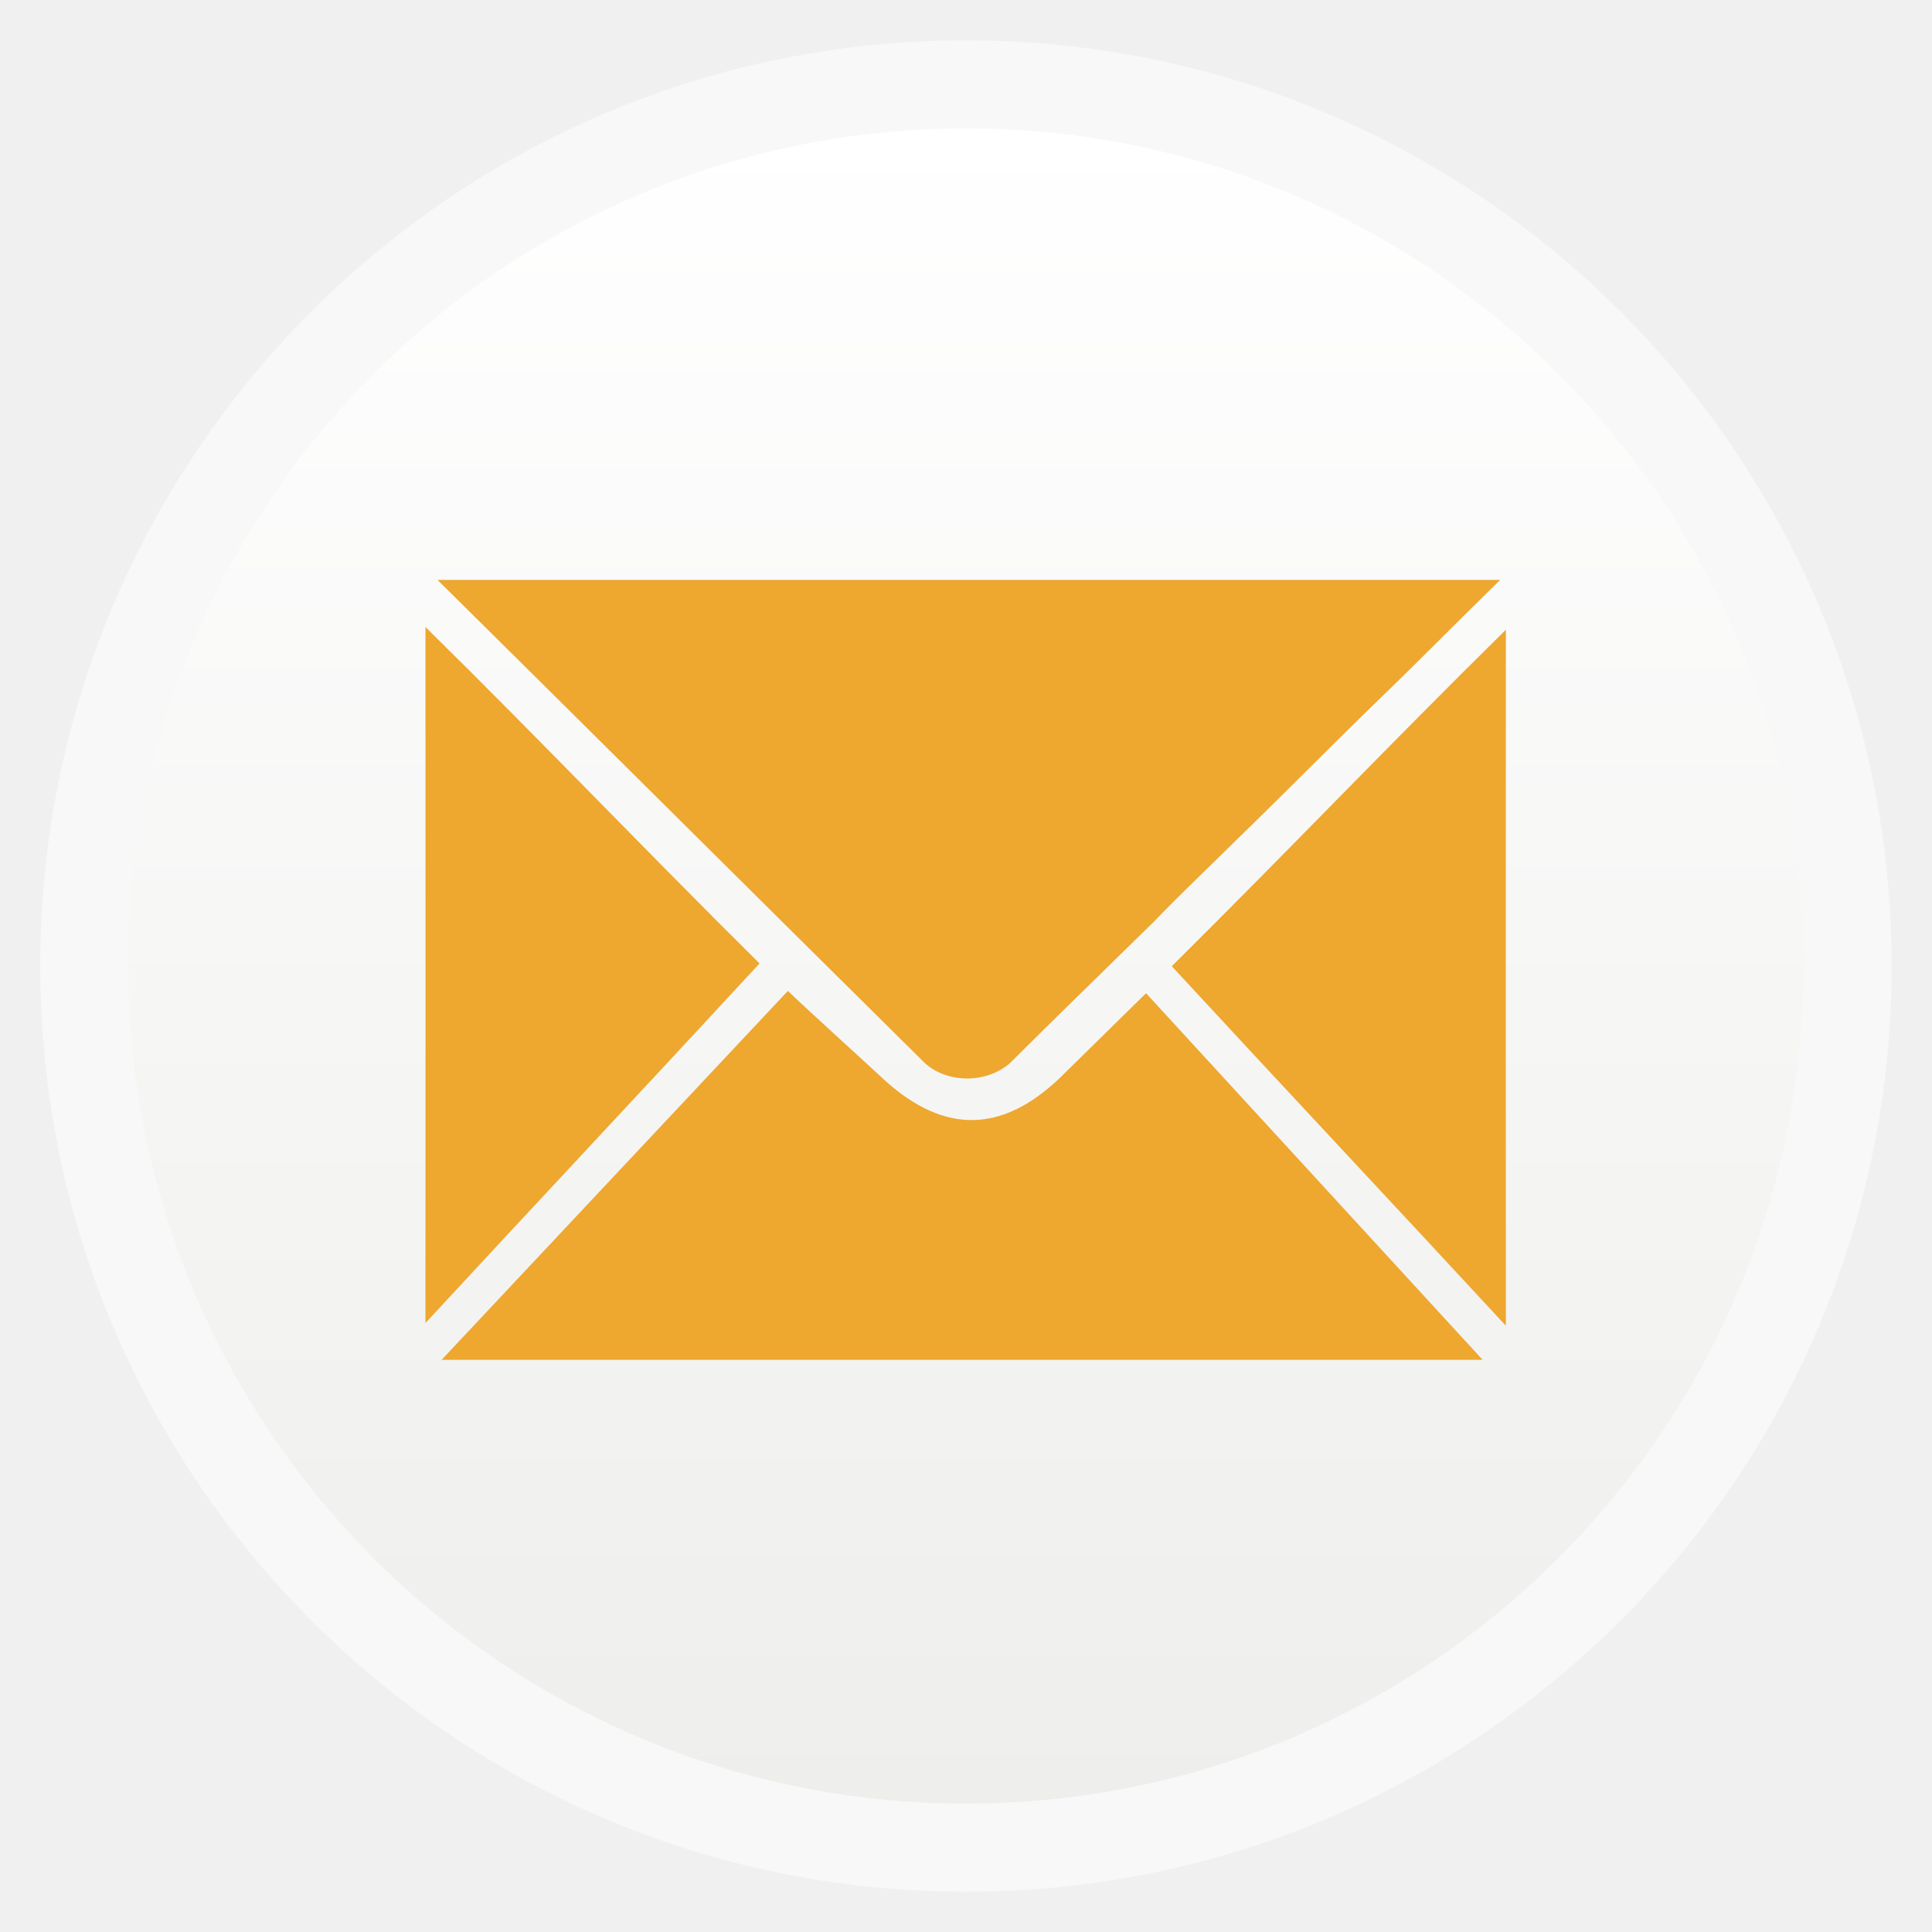
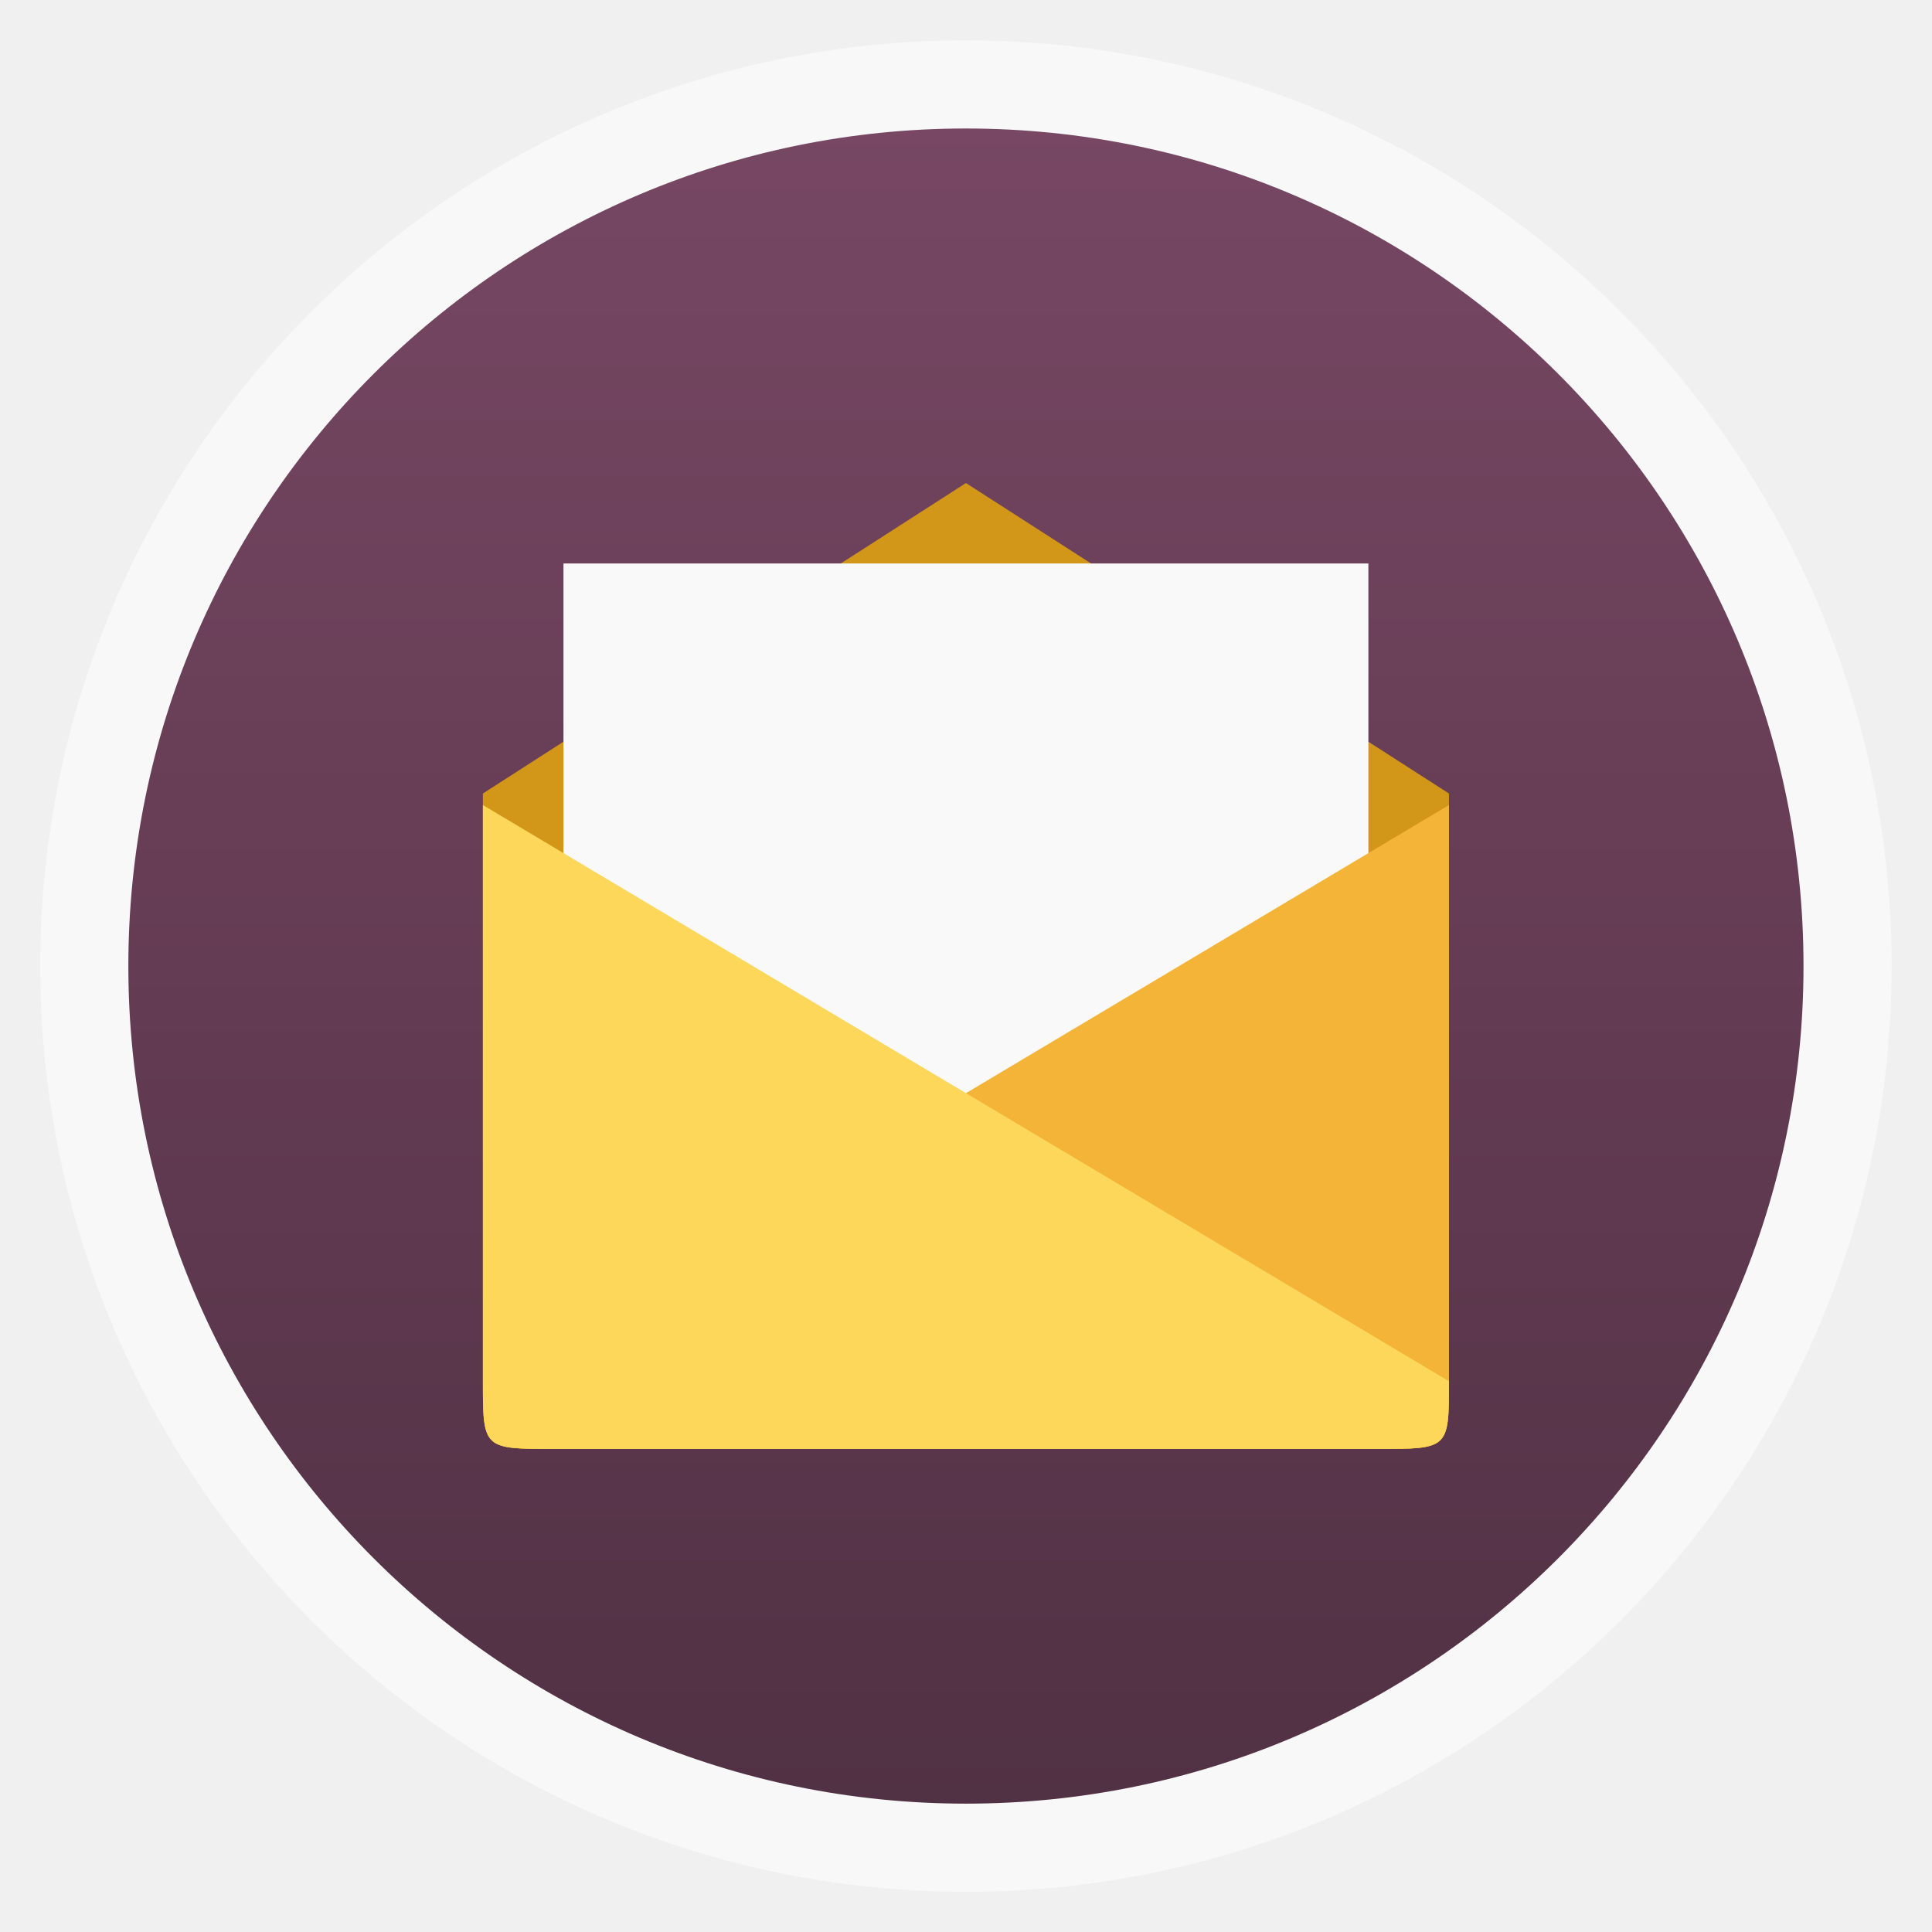
<svg xmlns="http://www.w3.org/2000/svg" xmlns:xlink="http://www.w3.org/1999/xlink" width="48" viewBox="0 0 13.547 13.547" height="48">
  <defs>
    <linearGradient id="linearGradient4460">
-       <stop offset="0" style="stop-color:#eeeeec" />
-       <stop offset="1" style="stop-color:#fff" />
+       <stop offset="0" style="stop-color:#513144" />
+       <stop offset="1" style="stop-color:#774763" />
    </linearGradient>
-     <linearGradient gradientTransform="matrix(1.09524 0 0 1.09524 -133.0018 -9.56867)" xlink:href="#linearGradient4460" id="linearGradient4500" y1="279.096" y2="268.33" gradientUnits="userSpaceOnUse" x2="0" />
+     <linearGradient gradientTransform="matrix(1.09524 0 0 1.09524 -133.0018 -293.022)" xlink:href="#linearGradient4460" id="linearGradient3870" y1="279.096" y2="268.33" gradientUnits="userSpaceOnUse" x2="0" />
  </defs>
-   <g style="fill-rule:evenodd" transform="translate(0 -283.4533)">
-     <rect width="12.982" x=".282" y="283.736" rx="6.491" height="12.982" style="opacity:.5;fill:#fff" />
-     <rect width="11.746" x=".9" y="284.354" rx="5.873" height="11.746" style="fill:url(#linearGradient4500)" />
+   <g style="fill-rule:evenodd">
+     <rect width="12.982" x=".282" y=".283" rx="6.491" height="12.982" style="opacity:.5;fill:#fff" />
+     <rect width="11.746" x=".9" y=".901" rx="5.873" height="11.746" style="fill:url(#linearGradient3870)" />
  </g>
  <g transform="translate(0 -283.4533)">
    <path style="fill:url(#SVGID_1_)" d="m 25.95,283.067 h -9.685 c -1.157,0 -2.095,0.938 -2.095,2.095 v 4.098 c 2.145,0.871 4.49,1.352 6.947,1.352 2.495,0 4.874,-0.496 7.046,-1.392 v -4.018 c -0.118,-1.197 -1.056,-2.135 -2.213,-2.135 z" />
  </g>
-   <g style="fill:#eea72f" transform="matrix(.03629 0 0 .03629 92.98369 51.88561)">
-     <path d="m -2477.707,-1317.702 c 68.444,-0.01 136.886,-0.01 205.33,0 -7.669,7.477 -15.16,15.119 -22.864,22.562 -9.386,9.091 -18.534,18.405 -27.915,27.504 -5.333,5.301 -10.831,10.448 -16.033,15.874 -9.323,9.162 -18.716,18.261 -27.973,27.483 -4.706,4.067 -12.796,3.915 -17.049,-0.729 -31.206,-30.859 -62.293,-61.829 -93.496,-92.694 z" />
-     <path d="m -2480.034,-1174.12 c 0.022,-44.829 0.023,-89.656 -10e-4,-134.484 22.531,22.194 42.095,42.754 64.553,65.016 -21.738,23.529 -43.162,46.337 -64.552,69.468 z" />
-     <path d="m -2271.277,-1173.592 c -0.02,-44.827 -0.022,-89.655 0,-134.483 -22.531,22.195 -42.094,42.754 -64.555,65.016 21.74,23.53 43.164,46.338 64.554,69.467 z" />
-     <path d="m -2476.911,-1167.006 66.903,-71.278 c 4.785,4.57 14.09,12.959 18.938,17.468 11.384,10.138 22.342,9.988 33.441,-0.495 4.418,-4.334 12.399,-12.204 16.824,-16.532 l 65.034,70.837 c -67.99,0 -133.15,0 -201.14,0 z" />
-   </g>
+   <path style="fill:#d29619" d="m 3.888,10.16 5.77,0 C 10.16,10.16 10.16,10.16 10.16,9.676 l 0,-4.112 -3.387,-2.177 -3.387,2.177 0,4.112 c 0,0.484 0,0.484 0.502,0.484 z" />
+   <path style="fill:#f9f9f9" d="m 3.951,3.951 0,5.644 5.644,0 0,-5.644 z" />
+   <path style="fill:#f3b437" d="m 3.888,10.16 5.77,0 C 10.16,10.16 10.16,10.16 10.16,9.685 l 0,-4.04 -6.773,4.04 c 0,0.475 0,0.475 0.502,0.475 z" />
+   <path style="fill:#fdd75a" d="m 9.658,10.16 -5.77,0 c -0.502,0 -0.502,0 -0.502,-0.475 l 0,-4.04 L 10.16,9.685 C 10.16,10.16 10.16,10.16 9.658,10.16 z" />
</svg>
